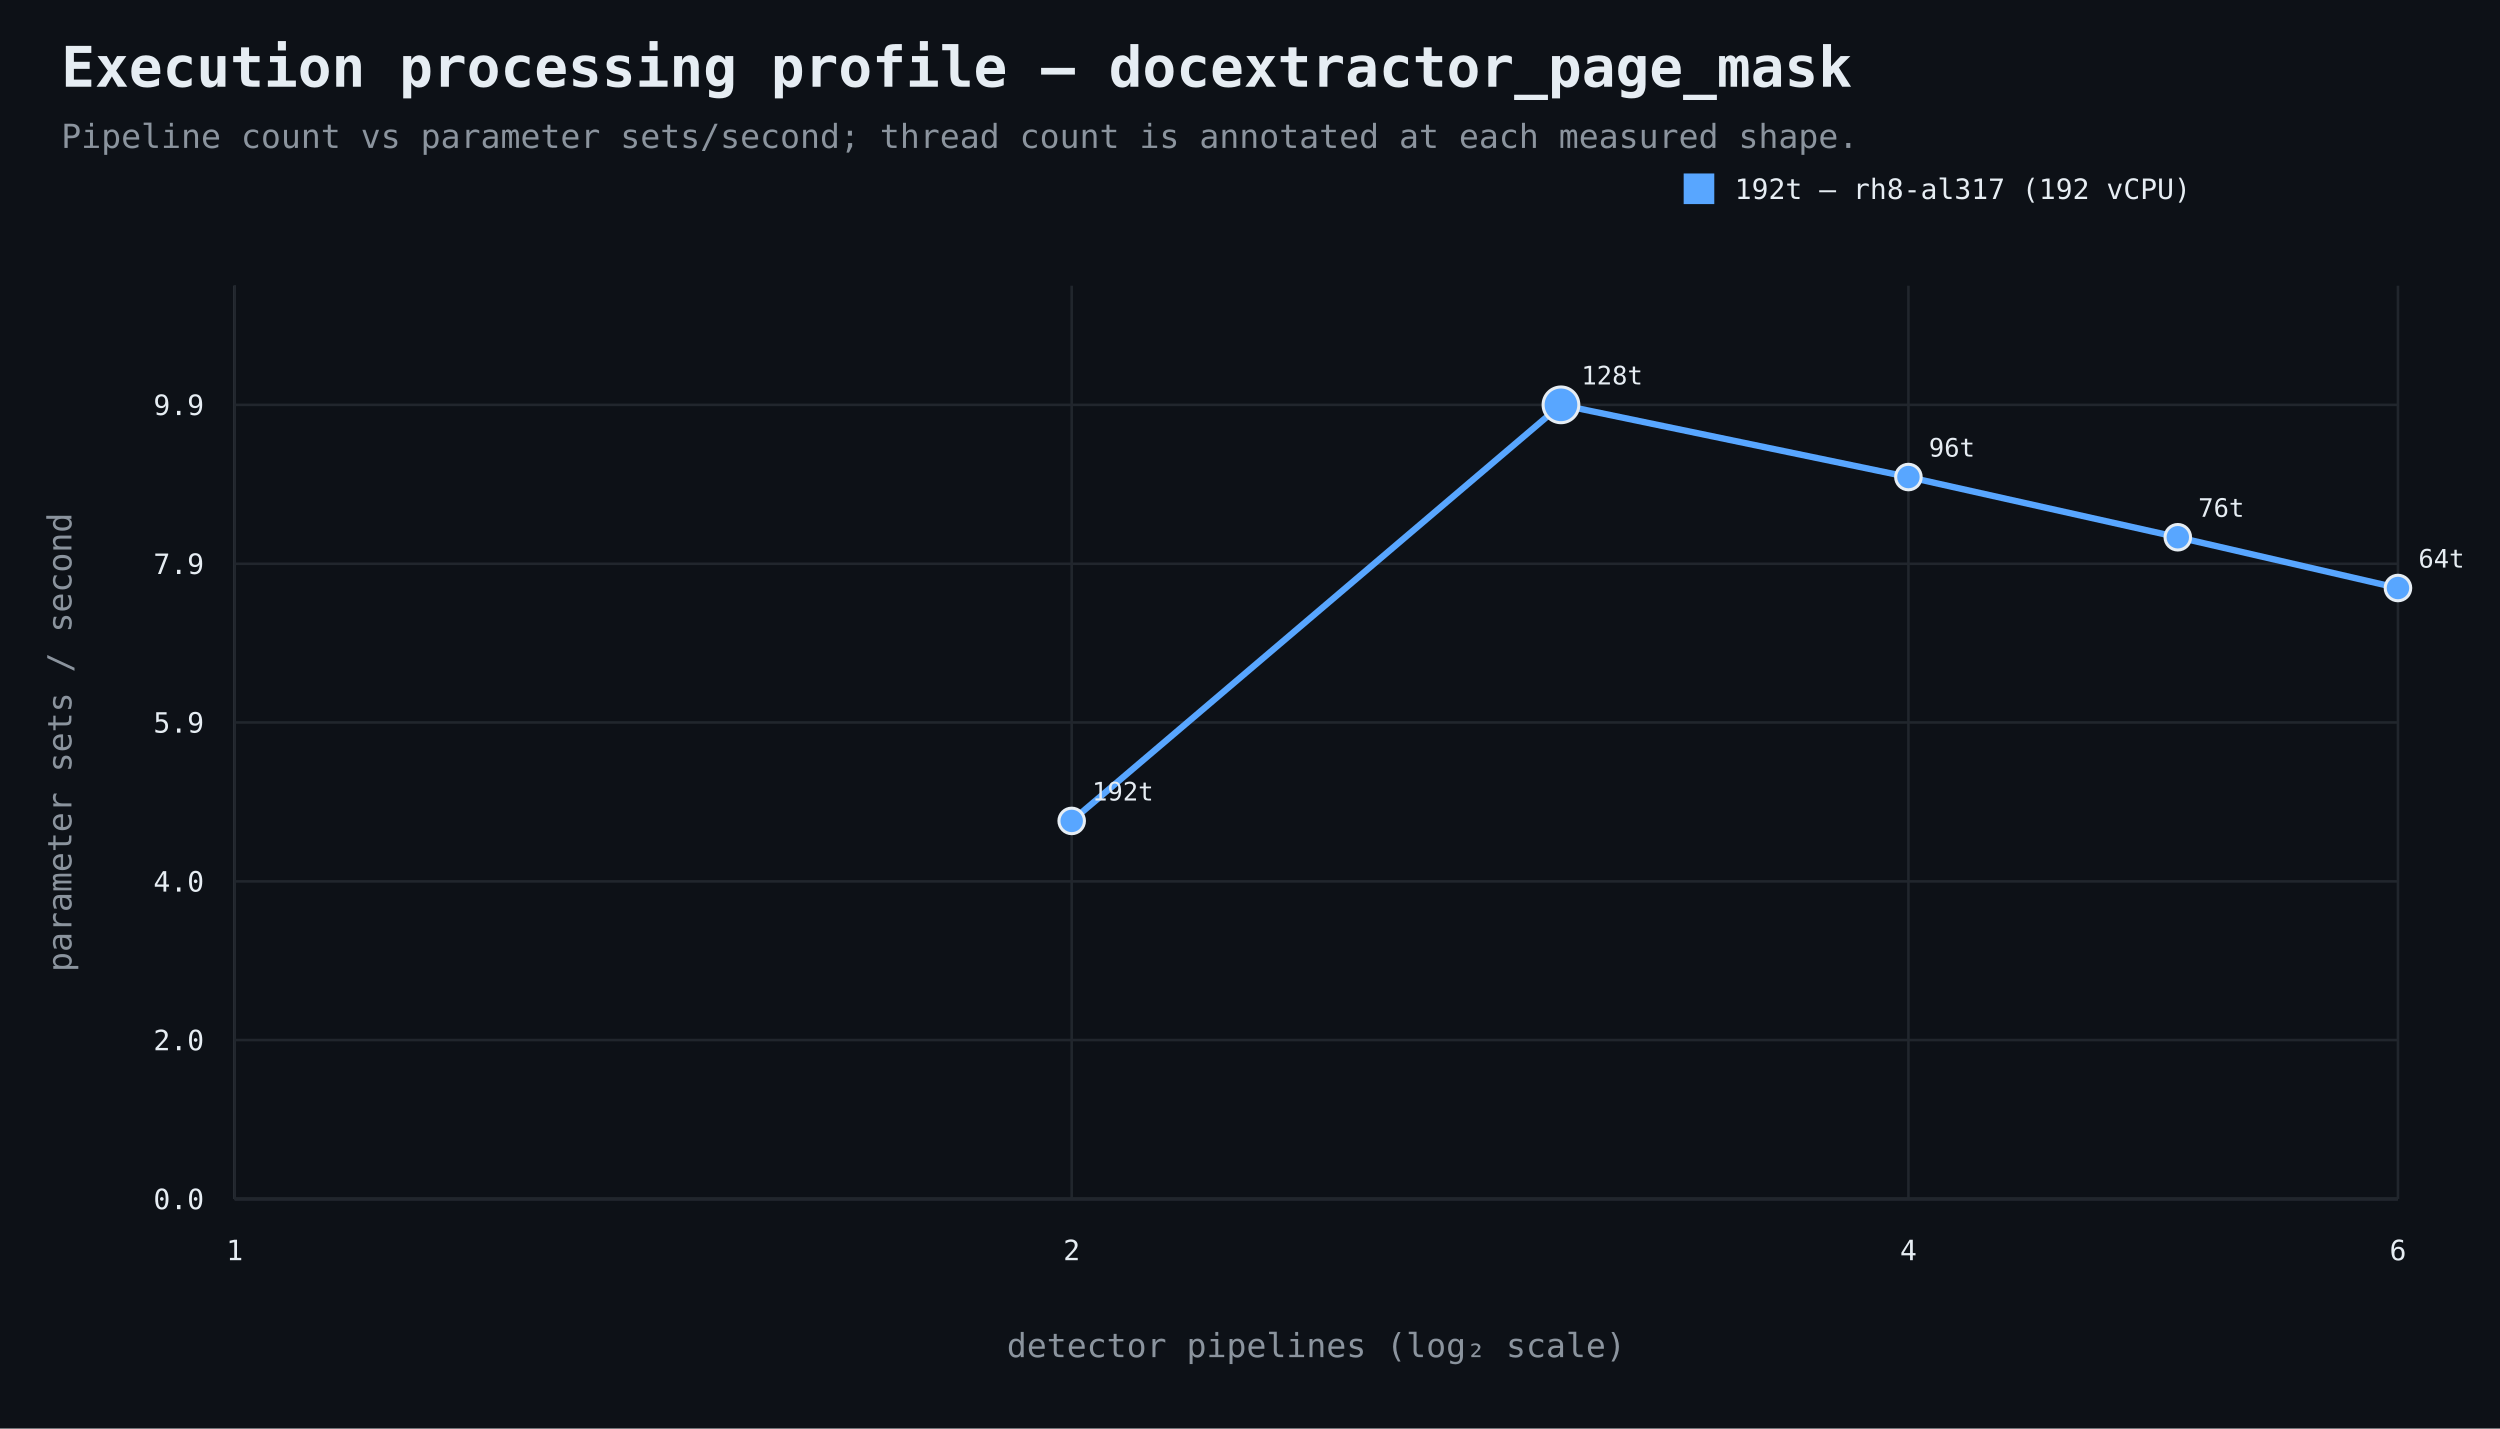
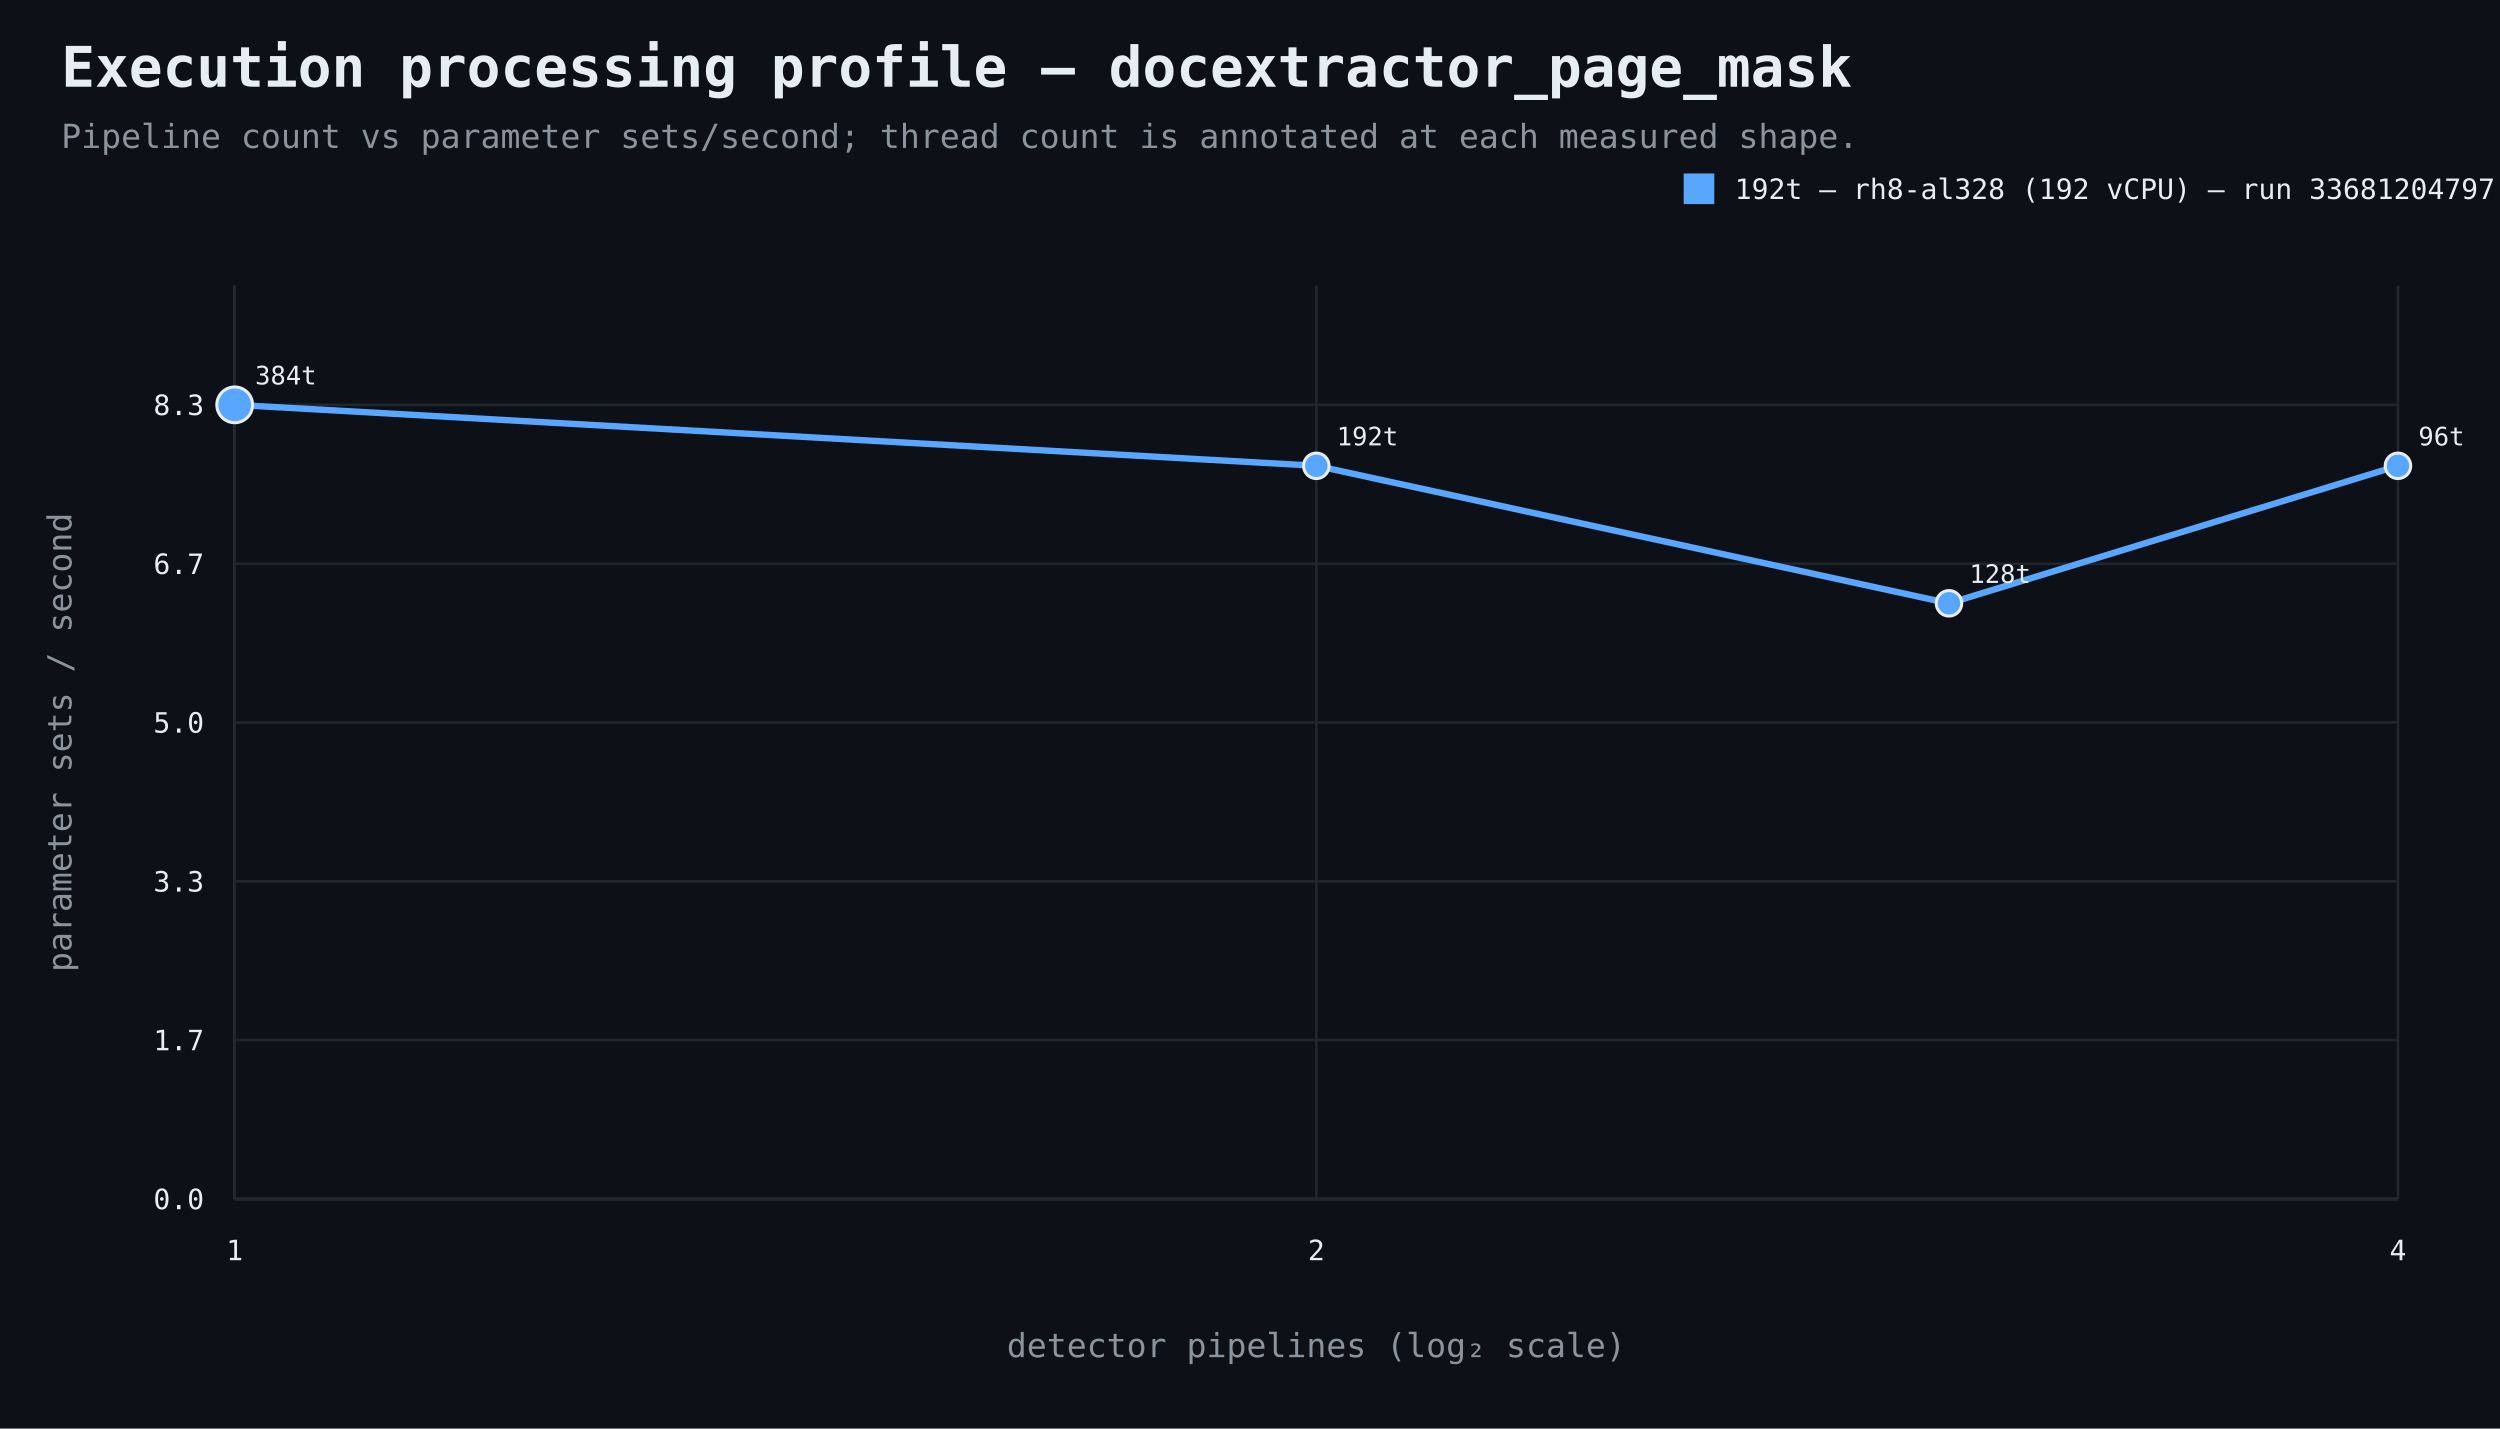
<svg xmlns="http://www.w3.org/2000/svg" width="980" height="560" viewBox="0 0 980 560">
  <rect width="100%" height="100%" fill="#0d1117" />
  <style>text{font-family:ui-monospace,SFMono-Regular,Consolas,monospace;fill:#e6edf3}.muted{fill:#8b949e}.axis{stroke:#484f58;stroke-width:1}.grid{stroke:#21262d;stroke-width:1}.point{stroke:#e6edf3;stroke-width:1.2}</style>
  <text x="24" y="34" font-size="22" font-weight="700">Execution processing profile — docextractor_page_mask</text>
  <text x="24" y="58" font-size="13" class="muted">Pipeline count vs parameter sets/second; thread count is annotated at each measured shape.</text>
  <line x1="92" y1="470" x2="940" y2="470" class="axis" />
  <line x1="92" y1="112" x2="92" y2="470" class="axis" />
  <line x1="92" y1="470.0" x2="940" y2="470.0" class="grid" />
  <text x="80" y="474.0" text-anchor="end" font-size="11">0.0</text>
  <line x1="92" y1="407.7" x2="940" y2="407.7" class="grid" />
-   <text x="80" y="411.7" text-anchor="end" font-size="11">2.0</text>
+   <text x="80" y="411.7" text-anchor="end" font-size="11">1.7</text>
  <line x1="92" y1="345.5" x2="940" y2="345.5" class="grid" />
-   <text x="80" y="349.5" text-anchor="end" font-size="11">4.0</text>
+   <text x="80" y="349.5" text-anchor="end" font-size="11">3.3</text>
  <line x1="92" y1="283.2" x2="940" y2="283.2" class="grid" />
-   <text x="80" y="287.2" text-anchor="end" font-size="11">5.9</text>
+   <text x="80" y="287.2" text-anchor="end" font-size="11">5.0</text>
  <line x1="92" y1="221.0" x2="940" y2="221.0" class="grid" />
-   <text x="80" y="225.0" text-anchor="end" font-size="11">7.9</text>
+   <text x="80" y="225.0" text-anchor="end" font-size="11">6.7</text>
  <line x1="92" y1="158.7" x2="940" y2="158.7" class="grid" />
-   <text x="80" y="162.7" text-anchor="end" font-size="11">9.9</text>
+   <text x="80" y="162.7" text-anchor="end" font-size="11">8.3</text>
  <line x1="92.0" y1="112" x2="92.0" y2="470" class="grid" />
  <text x="92.0" y="494" text-anchor="middle" font-size="11">1</text>
-   <line x1="420.1" y1="112" x2="420.1" y2="470" class="grid" />
-   <text x="420.1" y="494" text-anchor="middle" font-size="11">2</text>
-   <line x1="748.1" y1="112" x2="748.1" y2="470" class="grid" />
-   <text x="748.1" y="494" text-anchor="middle" font-size="11">4</text>
+   <line x1="516.0" y1="112" x2="516.0" y2="470" class="grid" />
+   <text x="516.0" y="494" text-anchor="middle" font-size="11">2</text>
  <line x1="940.0" y1="112" x2="940.0" y2="470" class="grid" />
-   <text x="940.0" y="494" text-anchor="middle" font-size="11">6</text>
+   <text x="940.0" y="494" text-anchor="middle" font-size="11">4</text>
  <text x="516.0" y="532" text-anchor="middle" font-size="13" class="muted">detector pipelines (log₂ scale)</text>
  <text x="28" y="291.0" text-anchor="middle" font-size="13" class="muted" transform="rotate(-90 28 291.0)">parameter sets / second</text>
-   <path d="M 420.1 321.8 L 611.9 158.7 L 748.1 187.0 L 853.7 210.6 L 940.0 230.5" fill="none" stroke="#58a6ff" stroke-width="2.5" />
-   <circle cx="420.1" cy="321.8" r="5" fill="#58a6ff" class="point" />
-   <text x="428.1" y="313.8" text-anchor="start" font-size="10">192t</text>
-   <circle cx="611.9" cy="158.7" r="7" fill="#58a6ff" class="point" />
-   <text x="619.9" y="150.7" text-anchor="start" font-size="10">128t</text>
-   <circle cx="748.1" cy="187.0" r="5" fill="#58a6ff" class="point" />
-   <text x="756.1" y="179.0" text-anchor="start" font-size="10">96t</text>
-   <circle cx="853.7" cy="210.6" r="5" fill="#58a6ff" class="point" />
-   <text x="861.7" y="202.6" text-anchor="start" font-size="10">76t</text>
-   <circle cx="940.0" cy="230.5" r="5" fill="#58a6ff" class="point" />
-   <text x="948.0" y="222.5" text-anchor="start" font-size="10">64t</text>
+   <path d="M 92.0 158.7 L 516.0 182.6 L 764.0 236.5 L 940.0 182.6" fill="none" stroke="#58a6ff" stroke-width="2.5" />
+   <circle cx="92.0" cy="158.7" r="7" fill="#58a6ff" class="point" />
+   <text x="100.0" y="150.7" text-anchor="start" font-size="10">384t</text>
+   <circle cx="516.0" cy="182.6" r="5" fill="#58a6ff" class="point" />
+   <text x="524.0" y="174.6" text-anchor="start" font-size="10">192t</text>
+   <circle cx="764.0" cy="236.5" r="5" fill="#58a6ff" class="point" />
+   <text x="772.0" y="228.5" text-anchor="start" font-size="10">128t</text>
+   <circle cx="940.0" cy="182.6" r="5" fill="#58a6ff" class="point" />
+   <text x="948.0" y="174.6" text-anchor="start" font-size="10">96t</text>
  <rect x="660" y="68" width="12" height="12" fill="#58a6ff" />
-   <text x="680" y="78" font-size="11">192t — rh8-al317 (192 vCPU)</text>
+   <text x="680" y="78" font-size="11">192t — rh8-al328 (192 vCPU) — run 33681204797</text>
</svg>
